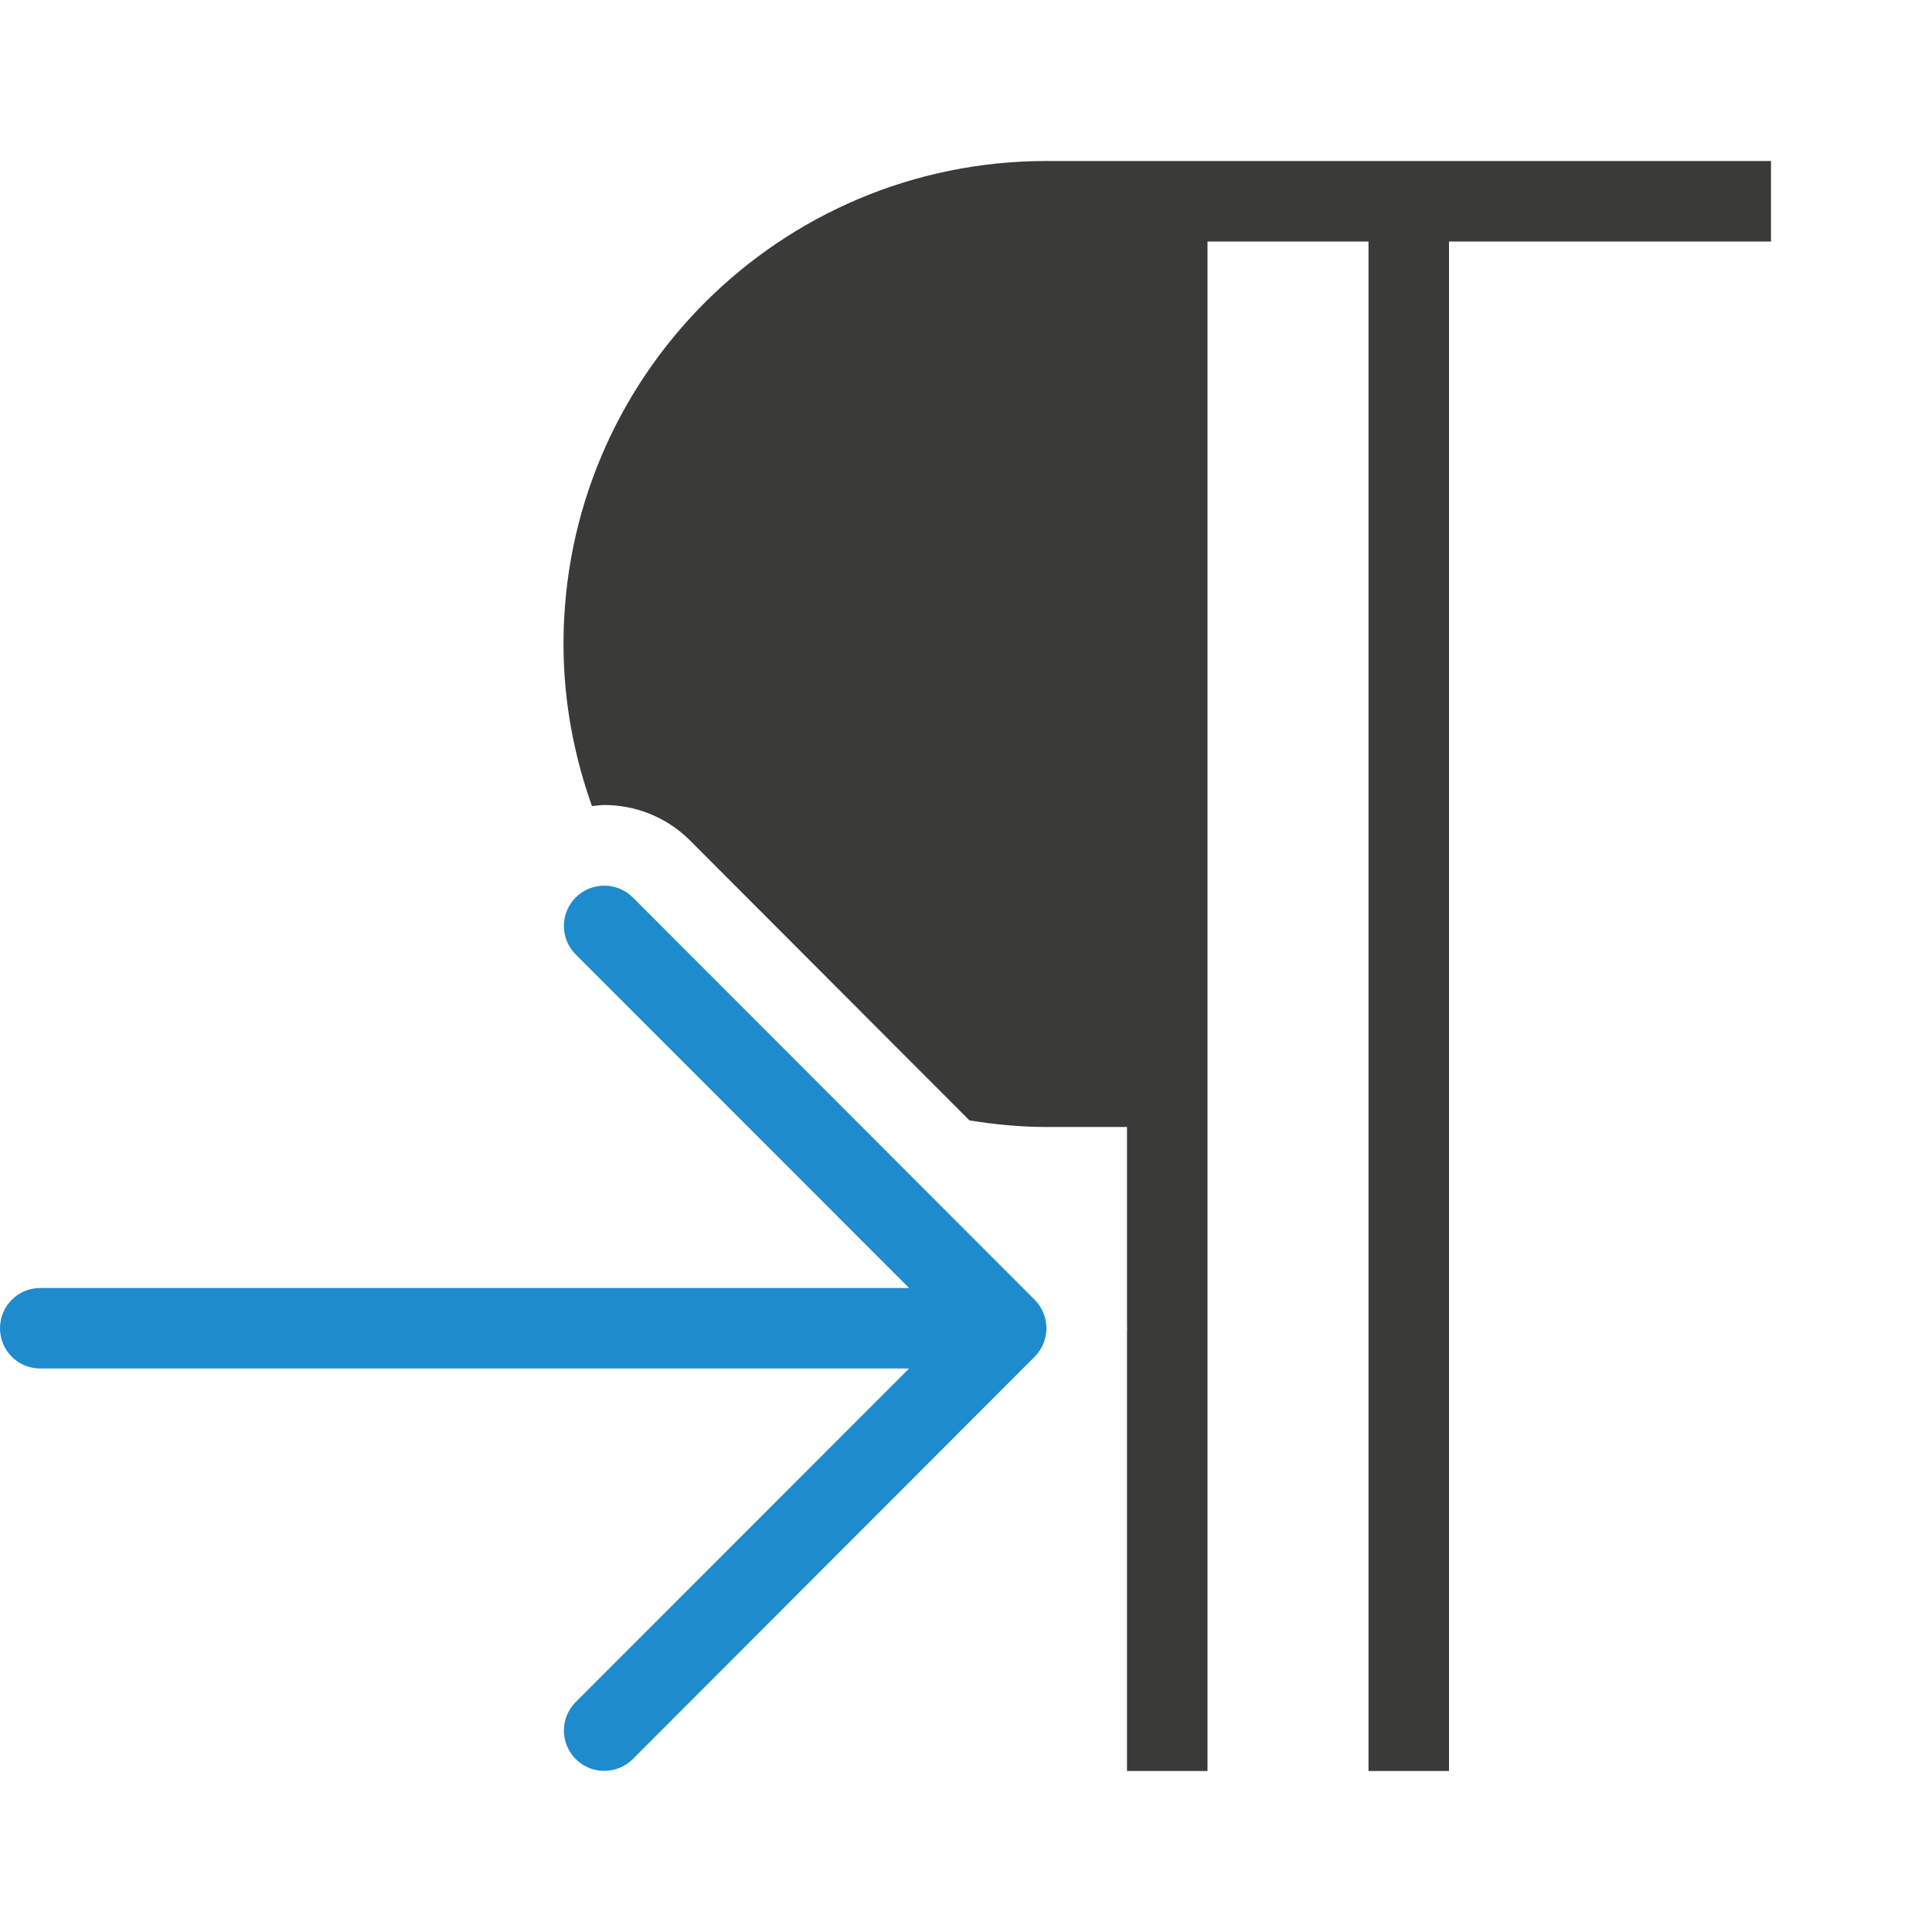
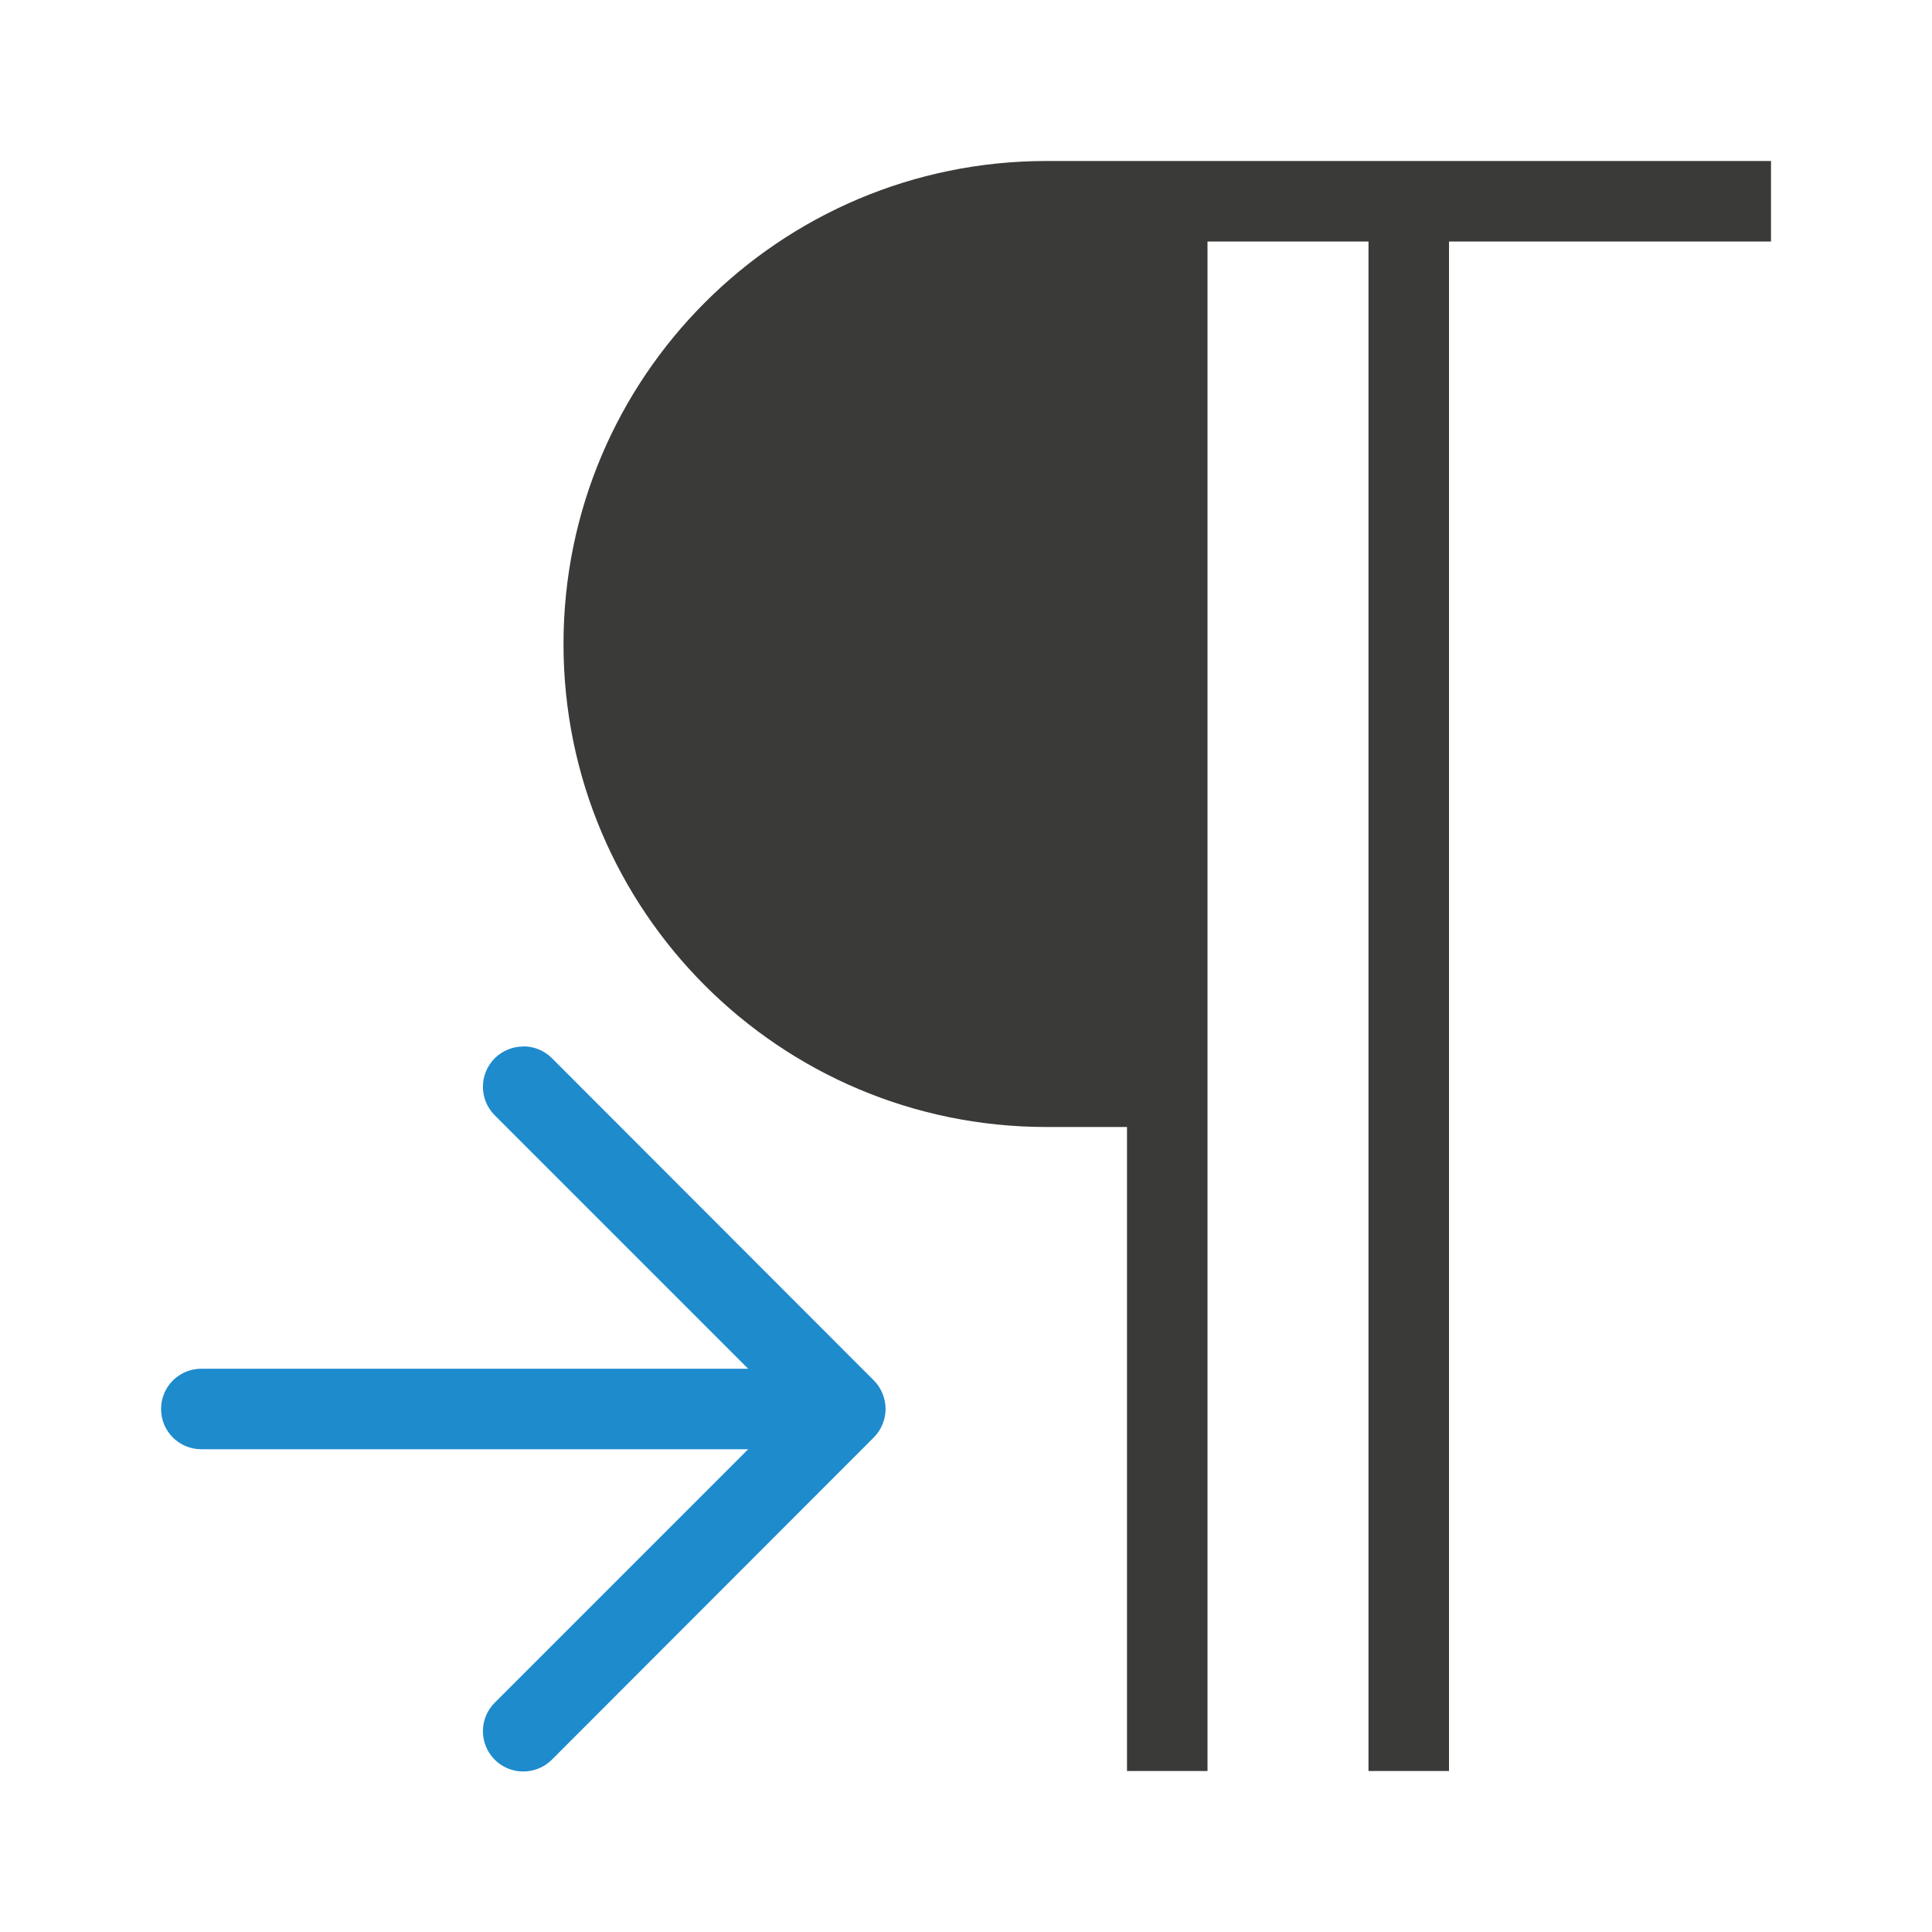
<svg xmlns="http://www.w3.org/2000/svg" viewBox="0 0 24 24">
-   <path d="m13 2c-3.314 0-6 2.686-6 6 0 .707.129 1.384.354 2.014.051-.005.102-.014.152-.014.382 0 .771.146 1.064.439l3.473 3.479c.312.05.63.082.957.082h1v2.48c0.0.007.002.013.002.02s-.002.013-.002.02v5.48h1v-19h2v19h1v-19h1 3v-1z" fill="#3a3a38" />
-   <path d="m7.506 11.002c-.128 0-.256.049-.354.146-.196.196-.196.513 0 .709l4.141 4.143h-10.793c-.277 0-.5.223-.5.5s.223.5.5.5h10.793l-4.141 4.143c-.196.196-.196.513 0 .709.098.098.226.146.354.146s.258-.049.355-.146l4.992-4.998c.047-.047.084-.103.109-.166.023-.058.037-.121.037-.188s-.014-.13-.037-.188c-.025-.063-.062-.119-.109-.166l-4.992-4.998c-.098-.098-.228-.146-.355-.146z" fill="#1e8bcd" />
+   <path d="m13 2c-3.314 0-6 2.686-6 6 0 3.314 2.686 6 6 6h1v8h1v-19h2v19h1v-19h1 3v-1z" fill="#3a3a38" />
+   <path d="m6.5 13c-.128 0-.256.049-.354.146-.196.196-.196.513 0 .709l3.148 3.148h-6.793c-.277 0-.5.223-.5.5s.223.5.5.5h6.793l-3.148 3.148c-.196.196-.196.513 0 .709.098.098.226.146.354.146.128 0 .258-.049.355-.146l4-4.004c.047-.047.084-.103.109-.166.023-.058.037-.121.037-.188s-.014-.13-.037-.188c-.025-.063-.062-.119-.109-.166l-4-4.004c-.098-.098-.228-.146-.355-.146z" fill="#1e8bcd" />
</svg>
